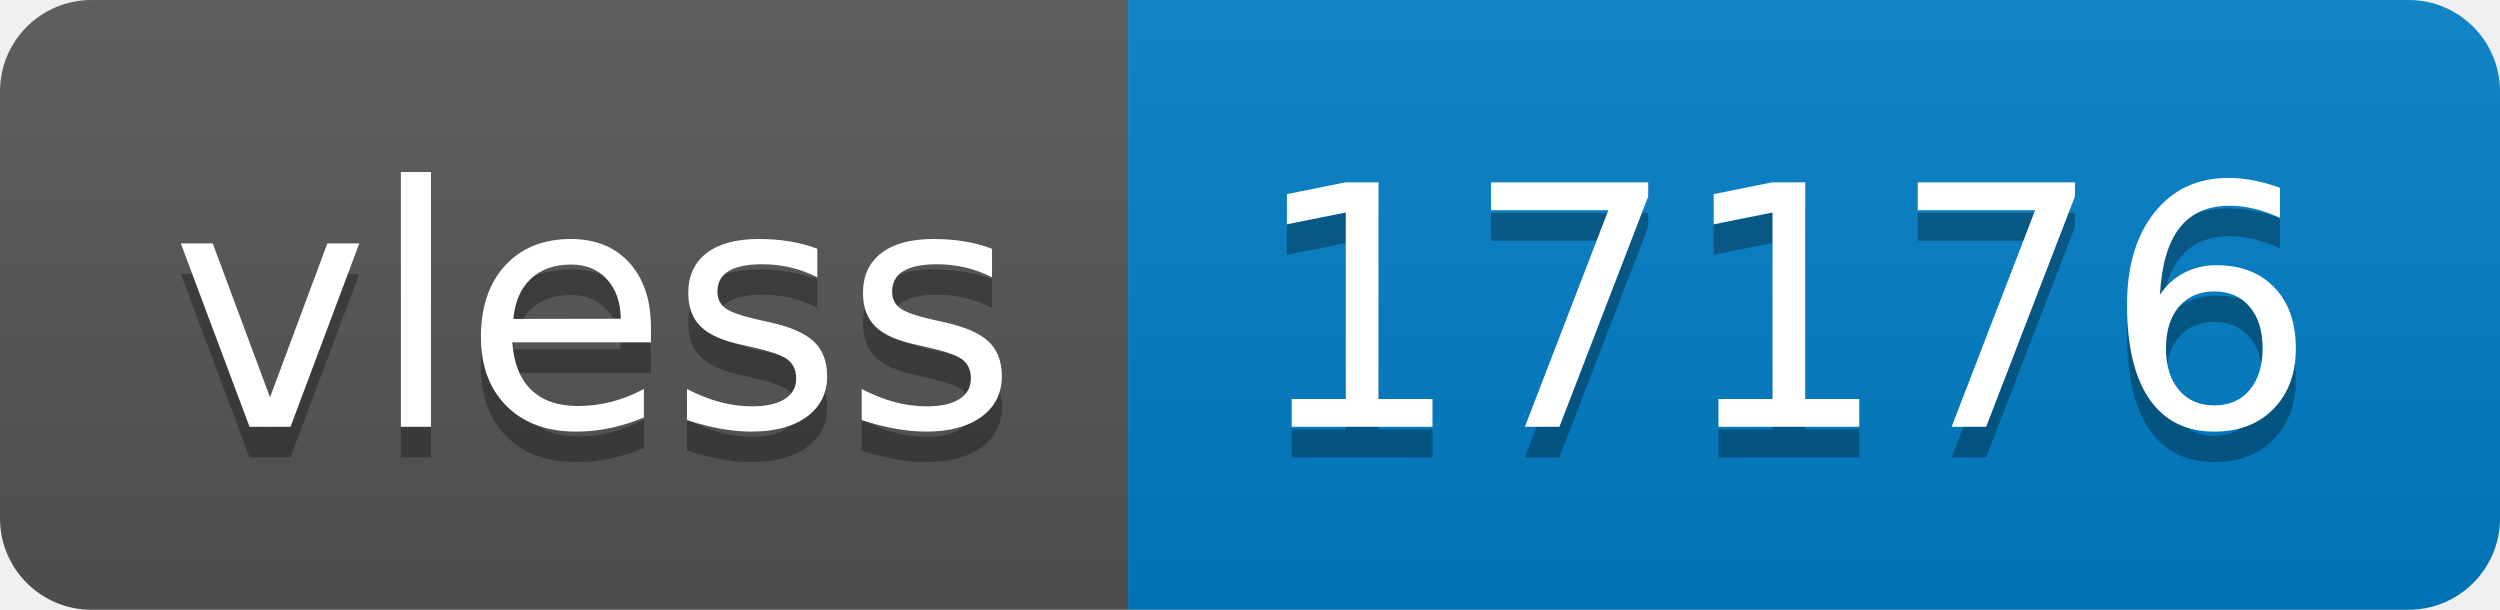
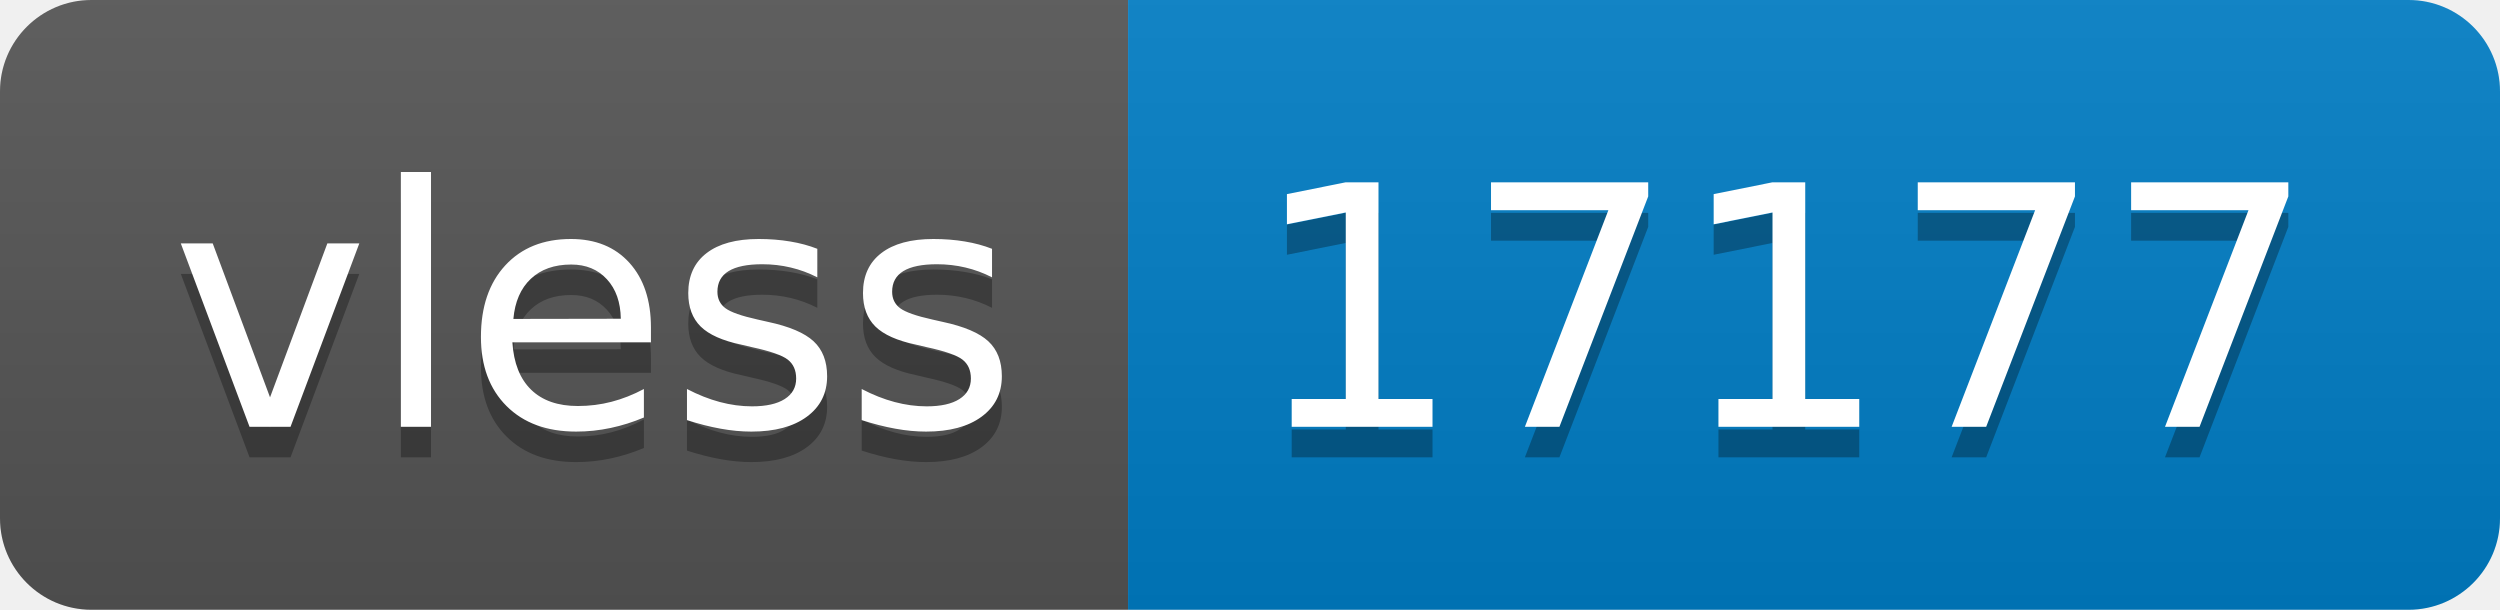
- <svg xmlns="http://www.w3.org/2000/svg" width="82" height="20" role="img" aria-label="vless: 17176">
+ <svg xmlns="http://www.w3.org/2000/svg" width="82" height="20" role="img" aria-label="vless: 17177">
  <linearGradient id="s" x2="0" y2="100%">
    <stop offset="0" stop-color="#bbb" stop-opacity=".1" />
    <stop offset="1" stop-opacity=".1" />
  </linearGradient>
  <clipPath id="r">
    <rect width="82" height="20" rx="3" fill="#fff" />
  </clipPath>
  <g clip-path="url(#r)">
    <rect width="37" height="20" fill="#555" />
    <rect x="37" width="45" height="20" fill="#007ec6" />
    <rect width="82" height="20" fill="url(#s)" />
  </g>
  <g fill="#fff" text-anchor="middle" font-family="Verdana,Geneva,DejaVu Sans,sans-serif" text-rendering="geometricPrecision" font-size="110">
    <text aria-hidden="true" x="195" y="150" fill="#010101" fill-opacity=".3" transform="scale(.1)" textLength="270">vless</text>
    <text x="195" y="140" transform="scale(.1)" fill="#fff" textLength="270">vless</text>
-     <text aria-hidden="true" x="585" y="150" fill="#010101" fill-opacity=".3" transform="scale(.1)" textLength="350">17176</text>
-     <text x="585" y="140" transform="scale(.1)" fill="#fff" textLength="350">17176</text>
+     <text aria-hidden="true" x="585" y="150" fill="#010101" fill-opacity=".3" transform="scale(.1)" textLength="350">17177</text>
+     <text x="585" y="140" transform="scale(.1)" fill="#fff" textLength="350">17177</text>
  </g>
</svg>
